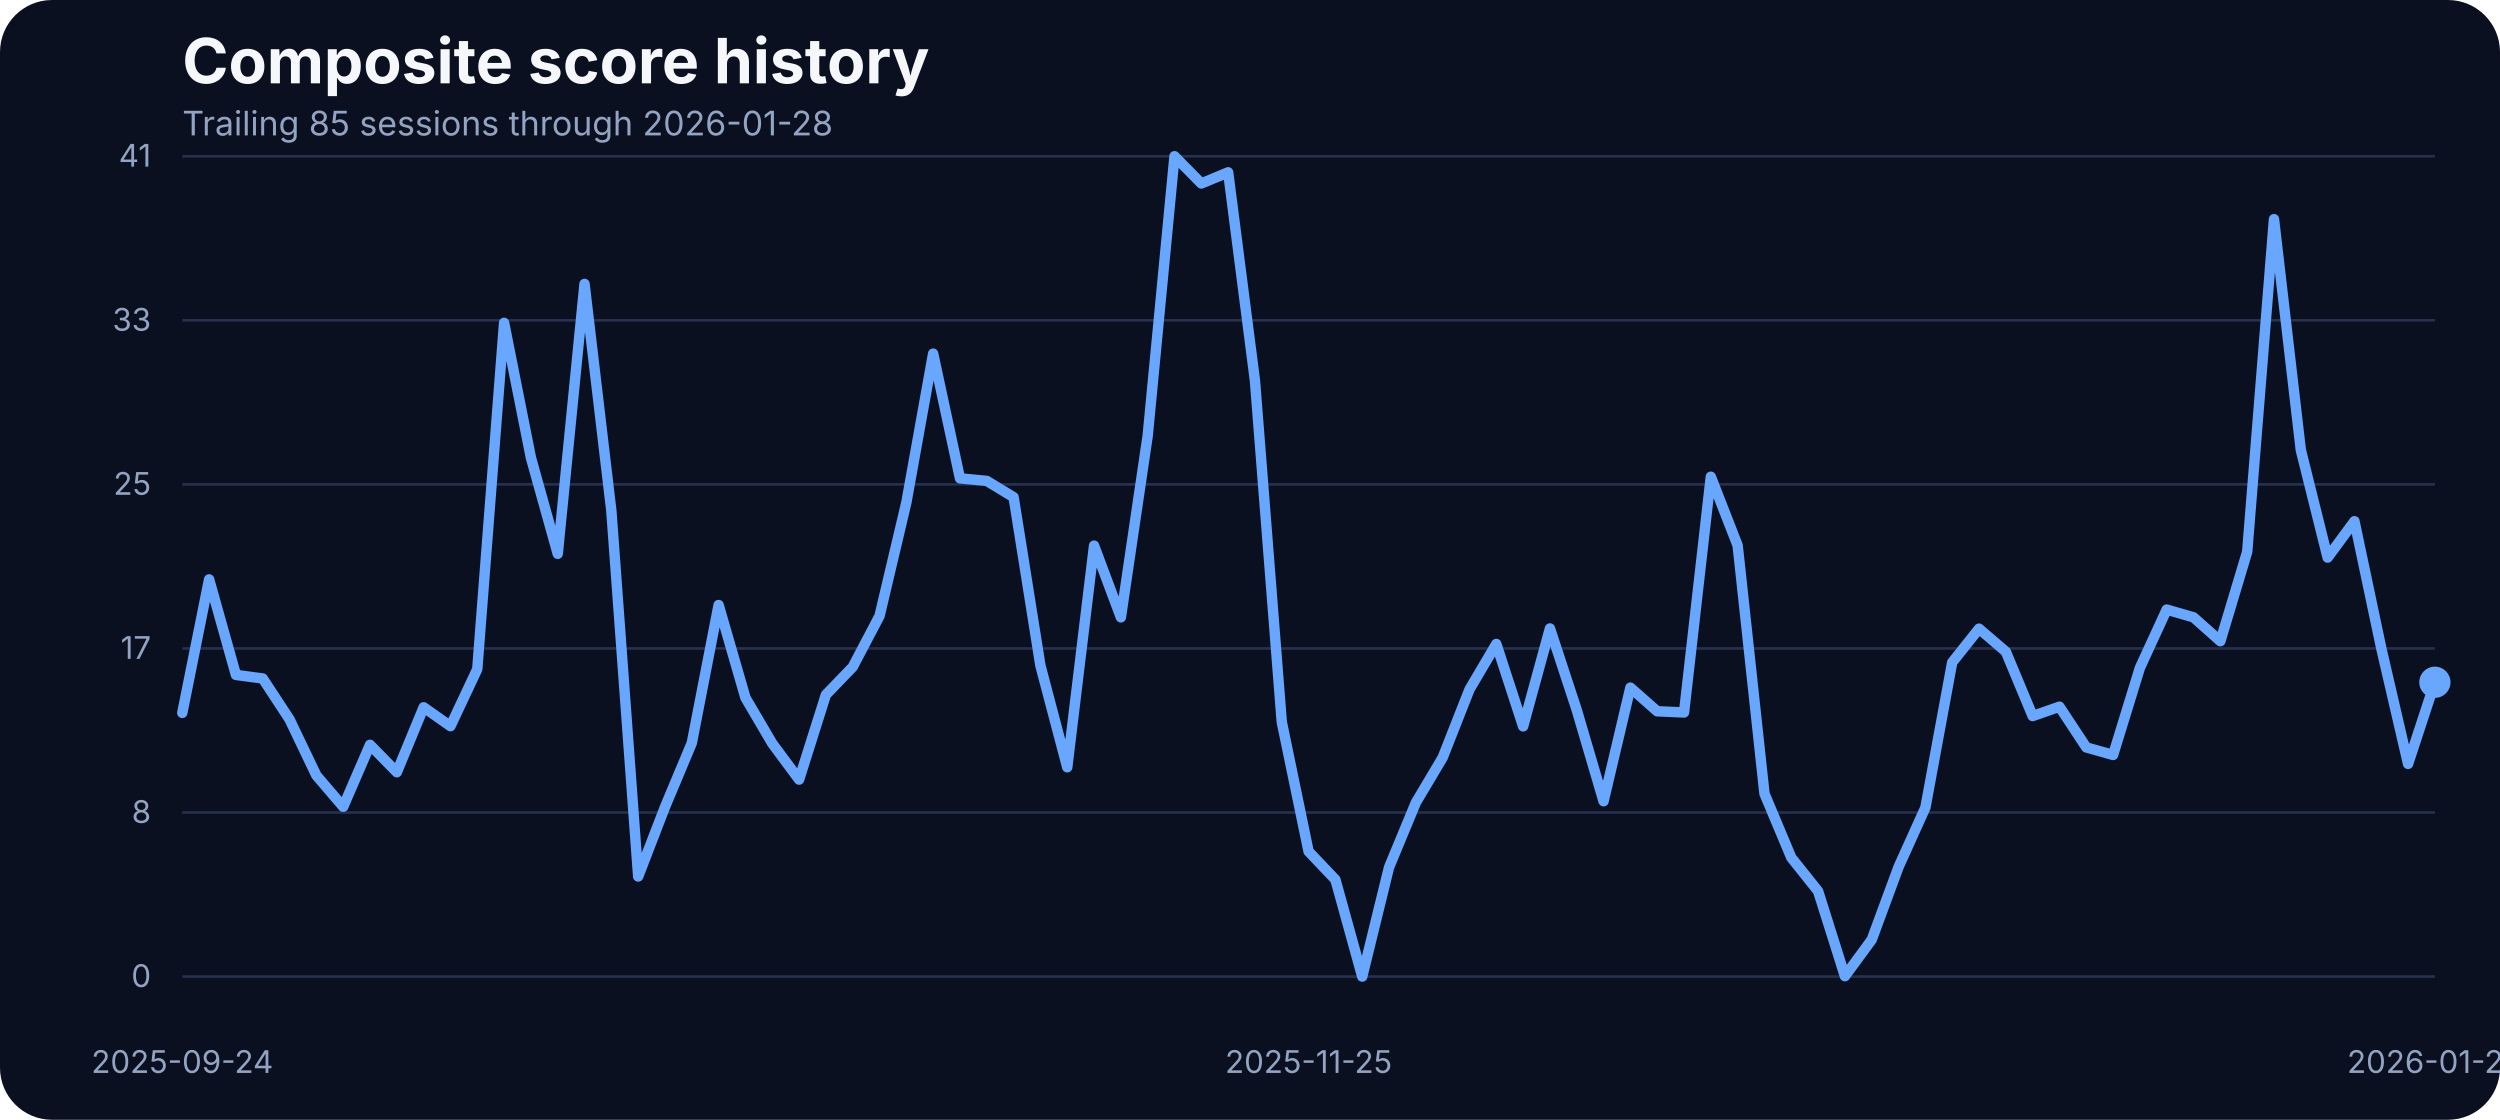
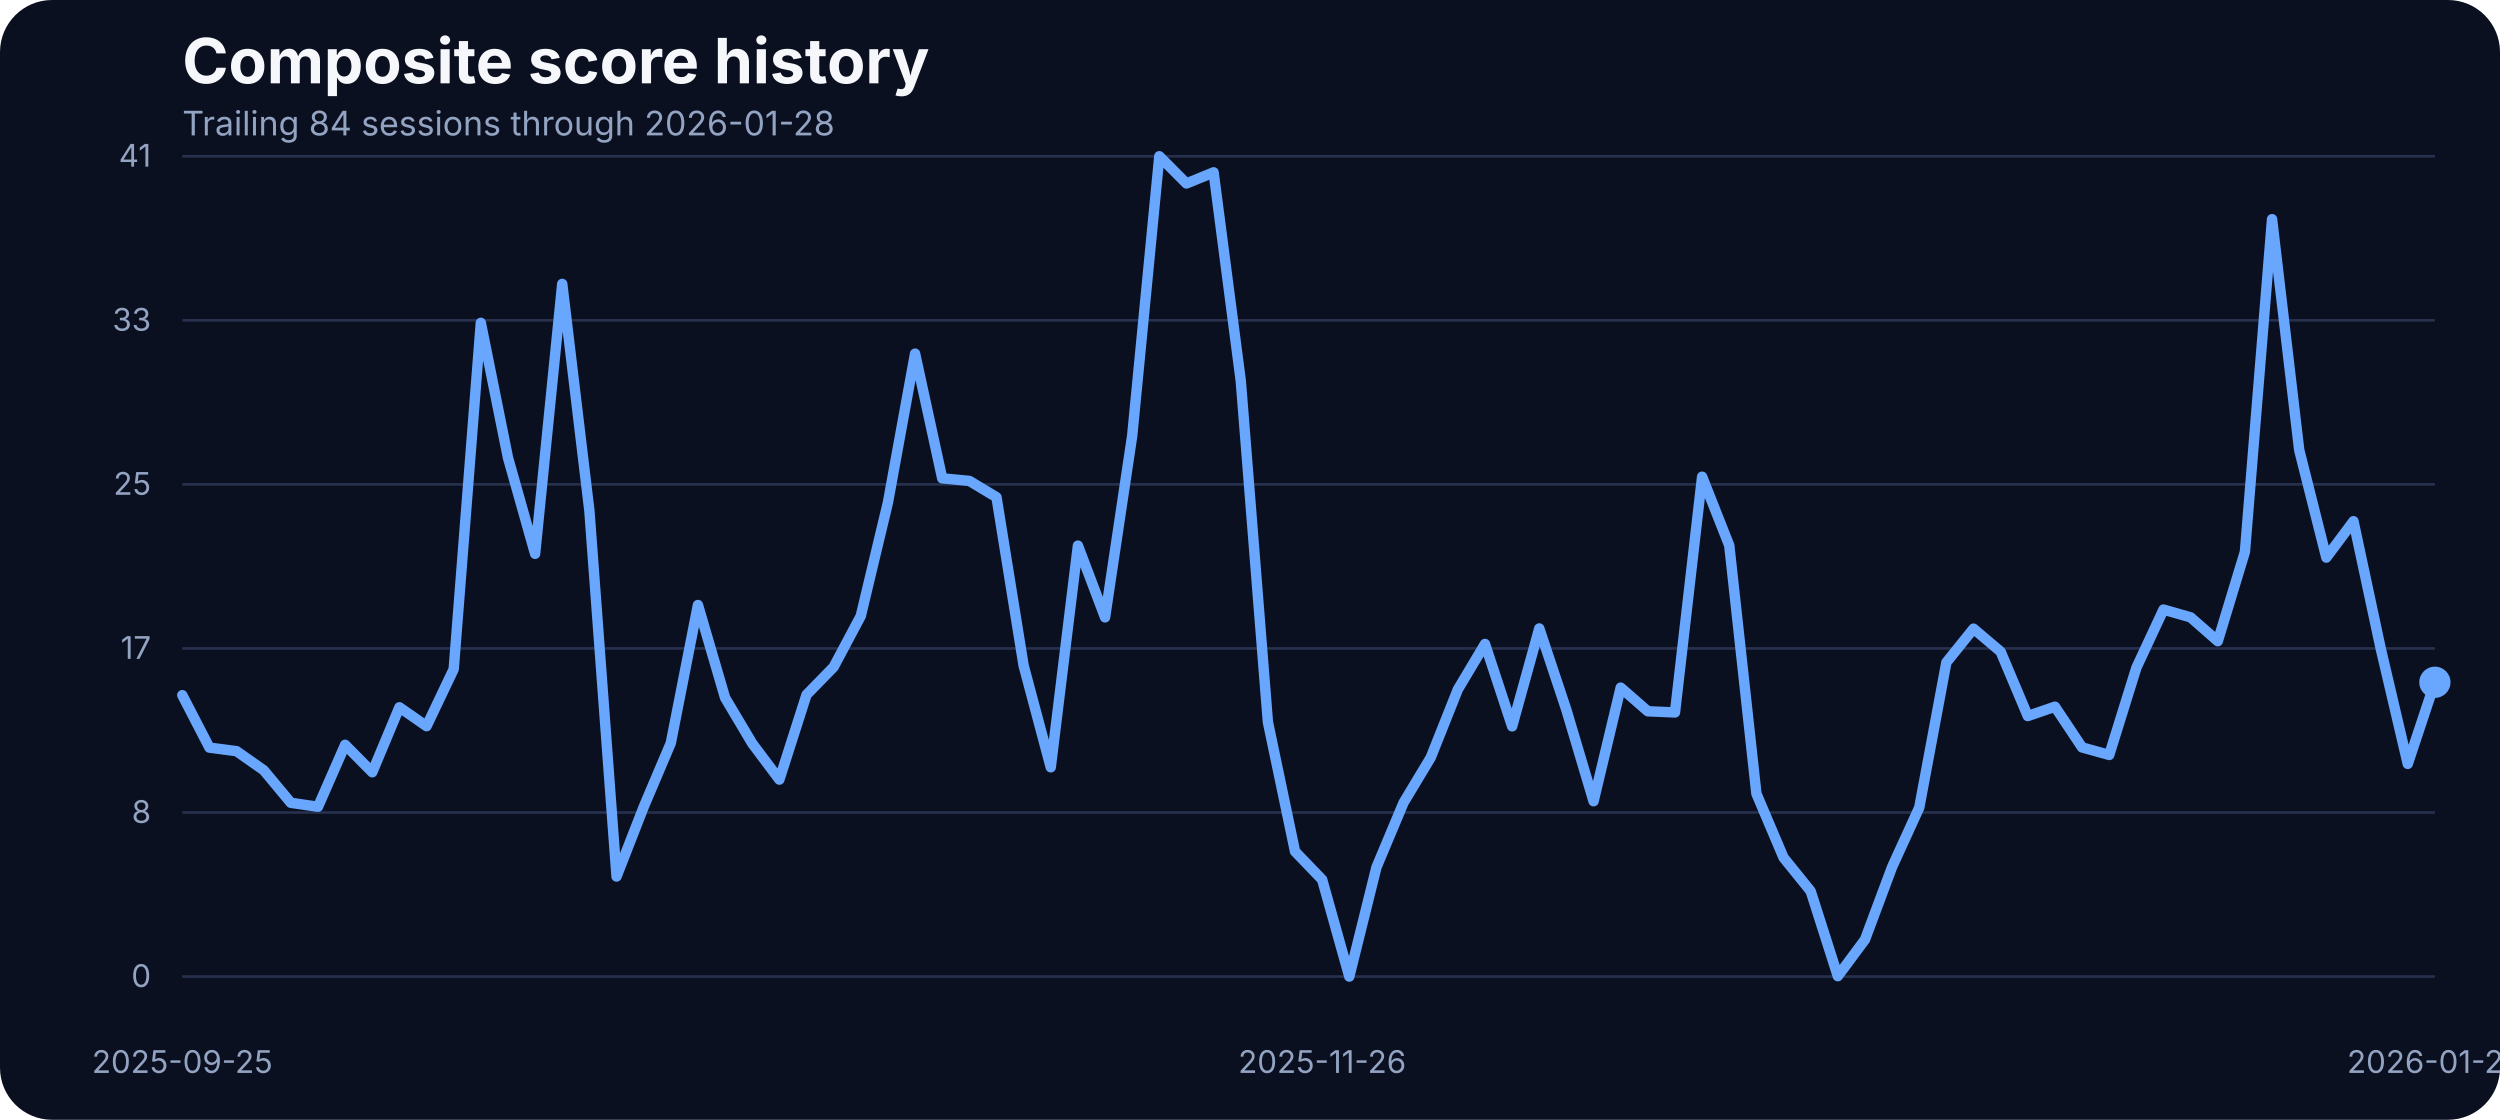
<svg xmlns="http://www.w3.org/2000/svg" width="960" height="430" viewBox="0 0 960 430" role="img" aria-label="Composite score history">
  <rect width="100%" height="100%" fill="#0b1020" rx="20" />
  <text x="70" y="32" fill="#f5f7fb" font-family="Inter, Arial, sans-serif" font-size="24" font-weight="700">Composite score history</text>
-   <text x="70" y="52" fill="#93a4c3" font-family="Inter, Arial, sans-serif" font-size="13">Trailing 85 sessions through 2026-01-28</text>
+   <text x="70" y="52" fill="#93a4c3" font-family="Inter, Arial, sans-serif" font-size="13">Trailing 84 sessions through 2026-01-28</text>
  <line x1="70" x2="935" y1="375.00" y2="375.00" stroke="#27314e" stroke-width="1" />
  <text x="58" y="379.00" text-anchor="end" fill="#93a4c3" font-family="Inter, Arial, sans-serif" font-size="12">0</text>
  <line x1="70" x2="935" y1="312.00" y2="312.00" stroke="#27314e" stroke-width="1" />
  <text x="58" y="316.00" text-anchor="end" fill="#93a4c3" font-family="Inter, Arial, sans-serif" font-size="12">8</text>
  <line x1="70" x2="935" y1="249.00" y2="249.00" stroke="#27314e" stroke-width="1" />
  <text x="58" y="253.00" text-anchor="end" fill="#93a4c3" font-family="Inter, Arial, sans-serif" font-size="12">17</text>
  <line x1="70" x2="935" y1="186.00" y2="186.00" stroke="#27314e" stroke-width="1" />
  <text x="58" y="190.00" text-anchor="end" fill="#93a4c3" font-family="Inter, Arial, sans-serif" font-size="12">25</text>
  <line x1="70" x2="935" y1="123.00" y2="123.00" stroke="#27314e" stroke-width="1" />
  <text x="58" y="127.00" text-anchor="end" fill="#93a4c3" font-family="Inter, Arial, sans-serif" font-size="12">33</text>
  <line x1="70" x2="935" y1="60.00" y2="60.00" stroke="#27314e" stroke-width="1" />
  <text x="58" y="64.00" text-anchor="end" fill="#93a4c3" font-family="Inter, Arial, sans-serif" font-size="12">41</text>
-   <text x="70.00" y="412" text-anchor="middle" fill="#93a4c3" font-family="Inter, Arial, sans-serif" font-size="12">2025-09-24</text>
-   <text x="502.50" y="412" text-anchor="middle" fill="#93a4c3" font-family="Inter, Arial, sans-serif" font-size="12">2025-11-25</text>
+   <text x="70.00" y="412" text-anchor="middle" fill="#93a4c3" font-family="Inter, Arial, sans-serif" font-size="12">2025-09-25</text>
+   <text x="507.71" y="412" text-anchor="middle" fill="#93a4c3" font-family="Inter, Arial, sans-serif" font-size="12">2025-11-26</text>
  <text x="935.00" y="412" text-anchor="middle" fill="#93a4c3" font-family="Inter, Arial, sans-serif" font-size="12">2026-01-28</text>
-   <path d="M 70.00 273.74 L 80.30 222.49 L 90.60 259.17 L 100.89 260.54 L 111.19 276.25 L 121.49 297.76 L 131.79 309.80 L 142.08 286.01 L 152.38 296.54 L 162.68 271.60 L 172.98 278.85 L 183.27 256.96 L 193.57 123.98 L 203.87 175.75 L 214.17 212.66 L 224.46 109.03 L 234.76 196.19 L 245.06 336.57 L 255.36 309.88 L 265.65 285.33 L 275.95 232.33 L 286.25 267.94 L 296.55 285.48 L 306.85 299.36 L 317.14 266.80 L 327.44 256.12 L 337.74 236.53 L 348.04 192.98 L 358.33 135.80 L 368.63 183.68 L 378.93 184.67 L 389.23 190.93 L 399.52 255.59 L 409.82 294.63 L 420.12 209.53 L 430.42 237.06 L 440.71 167.36 L 451.01 60.00 L 461.31 70.45 L 471.61 66.18 L 481.90 146.17 L 492.20 277.24 L 502.50 326.96 L 512.80 337.79 L 523.10 375.00 L 533.39 333.06 L 543.69 308.20 L 553.99 290.89 L 564.29 264.74 L 574.58 247.28 L 584.88 278.92 L 595.18 241.33 L 605.48 272.67 L 615.77 307.67 L 626.07 264.05 L 636.37 273.13 L 646.67 273.58 L 656.96 183.07 L 667.26 209.46 L 677.56 304.77 L 687.86 329.32 L 698.15 342.21 L 708.45 374.85 L 718.75 360.82 L 729.05 332.91 L 739.35 310.11 L 749.64 254.37 L 759.94 241.41 L 770.24 250.25 L 780.54 274.96 L 790.83 271.37 L 801.13 287.00 L 811.43 289.90 L 821.73 256.43 L 832.02 234.08 L 842.32 237.06 L 852.62 246.21 L 862.92 211.90 L 873.21 84.17 L 883.51 172.78 L 893.81 214.11 L 904.11 200.15 L 914.40 248.88 L 924.70 293.33 L 935.00 261.99" fill="none" stroke="#69a7ff" stroke-width="4" stroke-linecap="round" stroke-linejoin="round" />
+   <path d="M 70.00 266.95 L 80.42 287.08 L 90.84 288.45 L 101.27 295.77 L 111.69 308.28 L 122.11 309.80 L 132.53 286.01 L 142.95 296.54 L 153.37 271.60 L 163.80 278.85 L 174.22 256.96 L 184.64 123.98 L 195.06 175.75 L 205.48 212.66 L 215.90 109.03 L 226.33 196.19 L 236.75 336.57 L 247.17 309.88 L 257.59 285.33 L 268.01 232.33 L 278.43 267.94 L 288.86 285.48 L 299.28 299.36 L 309.70 266.80 L 320.12 256.12 L 330.54 236.53 L 340.96 192.98 L 351.39 135.80 L 361.81 183.68 L 372.23 184.67 L 382.65 190.93 L 393.07 255.59 L 403.49 294.63 L 413.92 209.53 L 424.34 237.06 L 434.76 167.36 L 445.18 60.00 L 455.60 70.45 L 466.02 66.18 L 476.45 146.17 L 486.87 277.24 L 497.29 326.96 L 507.71 337.79 L 518.13 375.00 L 528.55 333.06 L 538.98 308.20 L 549.40 290.89 L 559.82 264.74 L 570.24 247.28 L 580.66 278.92 L 591.08 241.33 L 601.51 272.67 L 611.93 307.67 L 622.35 264.05 L 632.77 273.13 L 643.19 273.58 L 653.61 183.07 L 664.04 209.46 L 674.46 304.77 L 684.88 329.32 L 695.30 342.21 L 705.72 374.85 L 716.14 360.82 L 726.57 332.91 L 736.99 310.11 L 747.41 254.37 L 757.83 241.41 L 768.25 250.25 L 778.67 274.96 L 789.10 271.37 L 799.52 287.00 L 809.94 289.90 L 820.36 256.43 L 830.78 234.08 L 841.20 237.06 L 851.63 246.21 L 862.05 211.90 L 872.47 84.17 L 882.89 172.78 L 893.31 214.11 L 903.73 200.15 L 914.16 248.88 L 924.58 293.33 L 935.00 261.99" fill="none" stroke="#69a7ff" stroke-width="4" stroke-linecap="round" stroke-linejoin="round" />
  <circle cx="935.00" cy="261.99" r="6" fill="#69a7ff" />
</svg>
